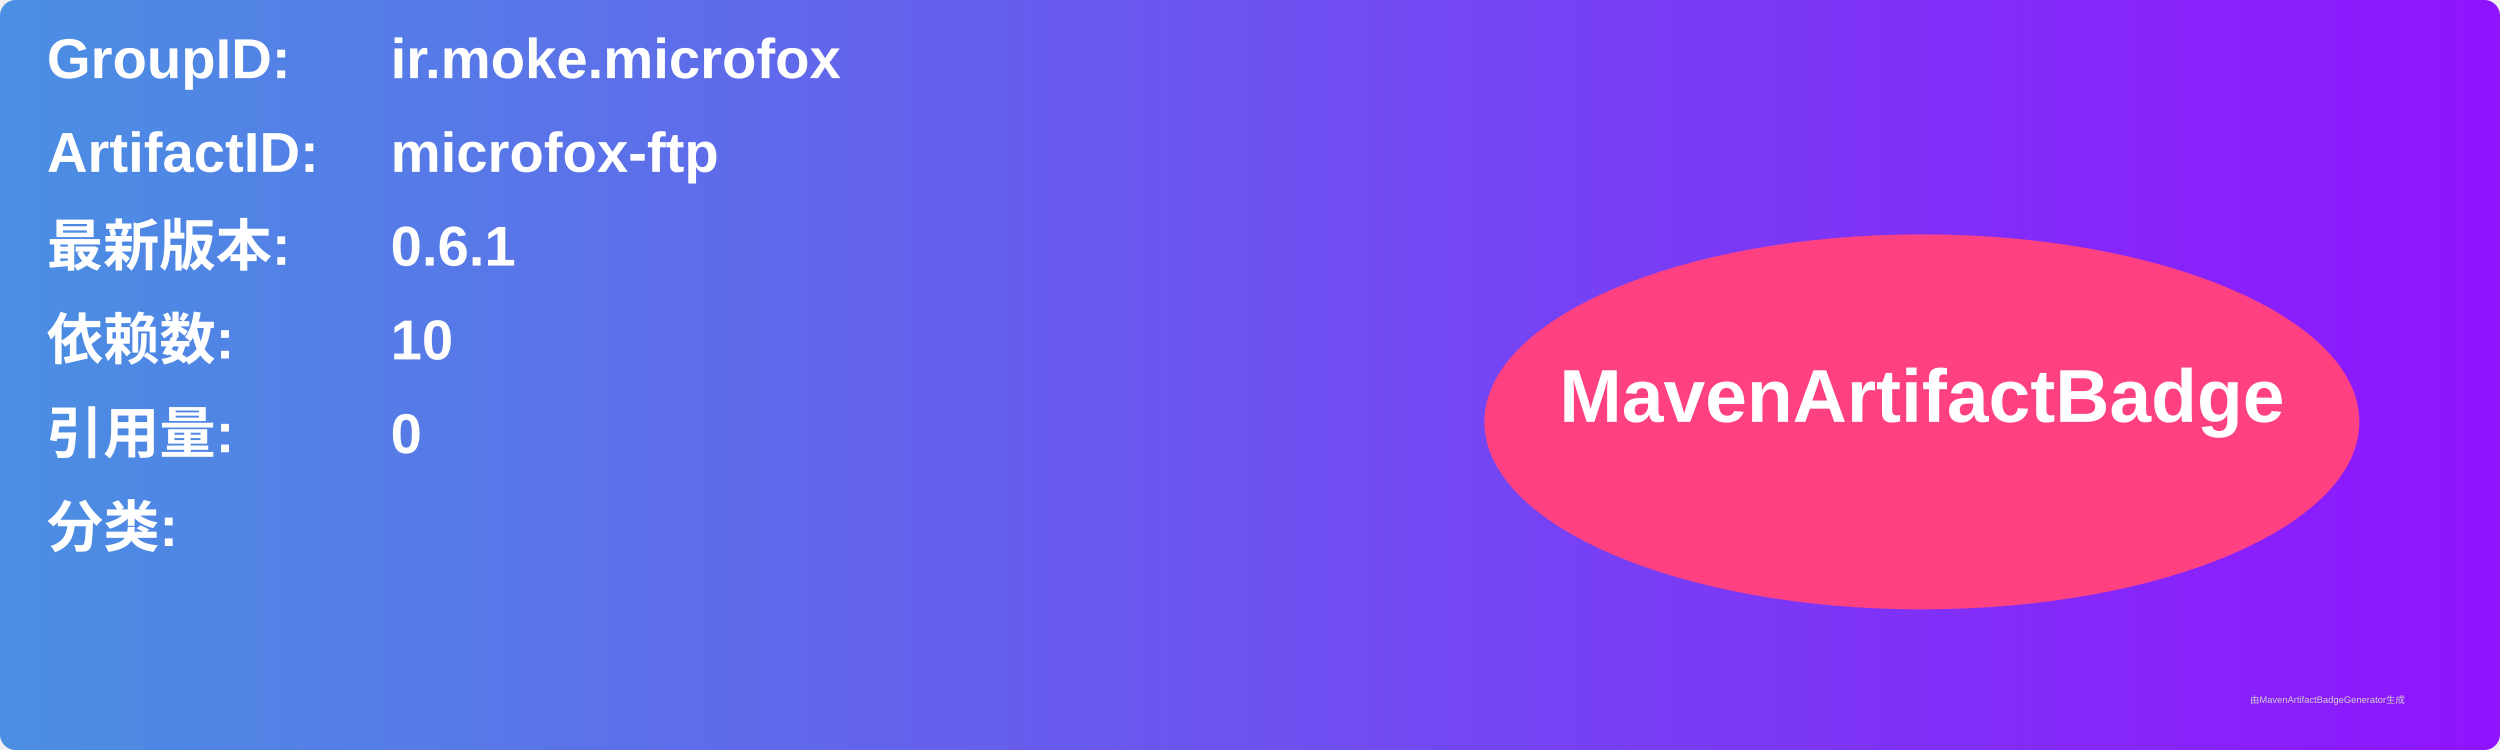
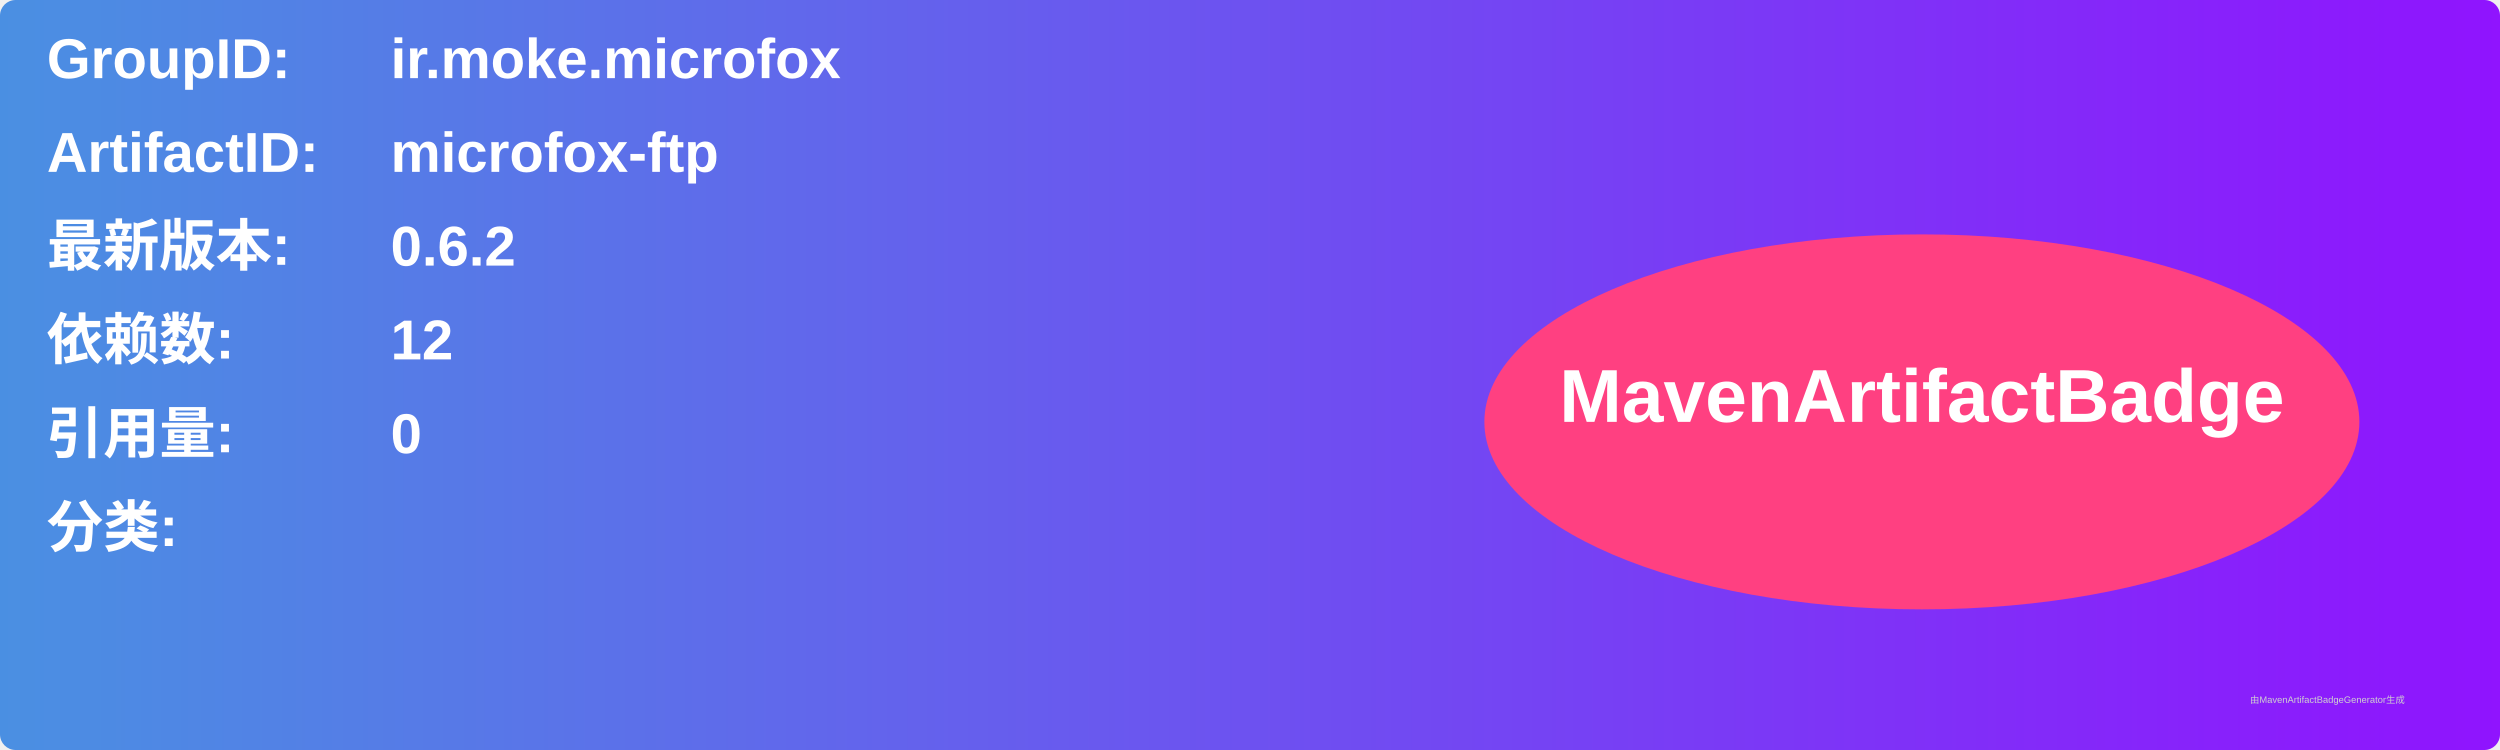
<svg xmlns="http://www.w3.org/2000/svg" width="800" height="240" viewBox="0 0 800 240">
  <linearGradient id="grad" x1="0%" y1="0%" x2="100%" y2="0%">
    <stop offset="0%" stop-color="#4a90e2" />
    <stop offset="100%" stop-color="#9013fe" />
  </linearGradient>
  <rect width="100%" height="100%" rx="5" ry="5" fill="url(#grad)" />
  <g transform="translate(15, 15)">
    <text x="0" y="10" font-family="Arial" font-size="18" fill="white" font-weight="bold" width="260">GroupID:</text>
    <text x="110" y="10" font-family="Arial" font-size="18" fill="white" font-weight="bold" width="460">ir.moke.microfox</text>
    <text x="0" y="40" font-family="Arial" font-size="18" fill="white" font-weight="bold" width="260">ArtifactID:</text>
    <text x="110" y="40" font-family="Arial" font-size="18" fill="white" font-weight="bold" width="460">microfox-ftp</text>
    <text x="0" y="70" font-family="Arial" font-size="18" fill="white" font-weight="bold">最新版本:</text>
    <text x="110" y="70" font-family="Arial" font-size="18" fill="white" font-weight="bold">
-       <tspan font-weight="bold">0.6.1</tspan>
+       <tspan font-weight="bold">0.6.2</tspan>
    </text>
    <text x="0" y="100" font-family="Arial" font-size="18" fill="white" font-weight="bold">依赖数: </text>
    <text x="110" y="100" font-family="Arial" font-size="18" fill="white">
-       <tspan font-weight="bold">10</tspan>
+       <tspan font-weight="bold">12</tspan>
    </text>
    <text x="0" y="130" font-family="Arial" font-size="18" fill="white" font-weight="bold">引用量: </text>
    <text x="110" y="130" font-family="Arial" font-size="18" fill="white">
      <tspan font-weight="bold">0</tspan>
    </text>
    <text x="0" y="160" font-family="Arial" font-size="18" fill="white" font-weight="bold">分类:</text>
    <text x="10" y="190" font-family="Arial" font-size="10" fill="white">
      <tspan font-weight="bold" />
    </text>
    <ellipse cx="600" cy="120" rx="140" ry="60" fill="#ff4081" />
    <text x="600" y="120" text-anchor="middle" font-family="Arial" font-size="24" fill="white" font-weight="bold">MavenArtifactBadge</text>
  </g>
  <text x="720" y="225" font-family="Arial" font-size="3" fill="#d0d0d0">由MavenArtifactBadgeGenerator生成</text>
</svg>
